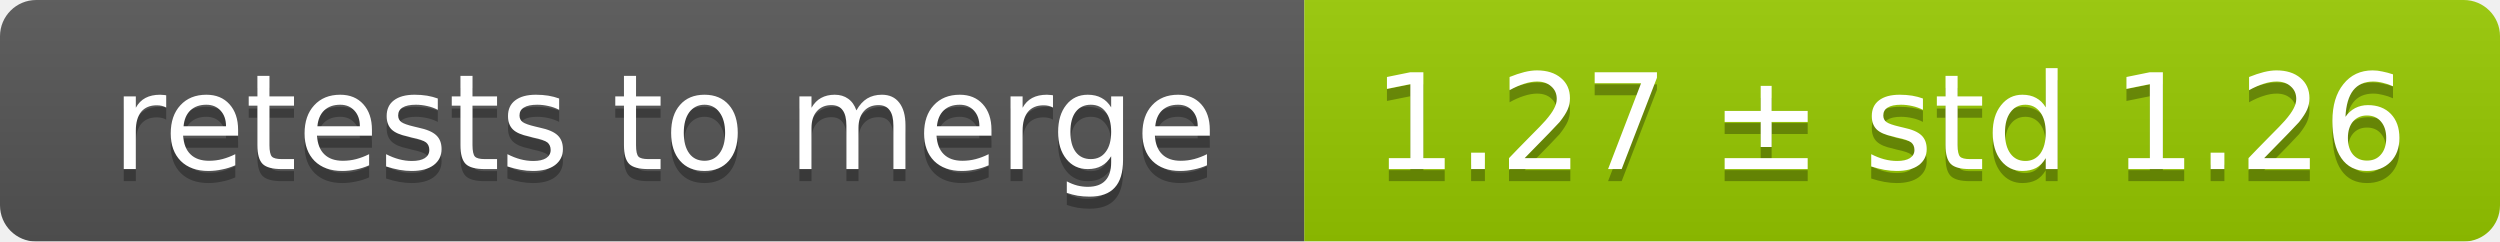
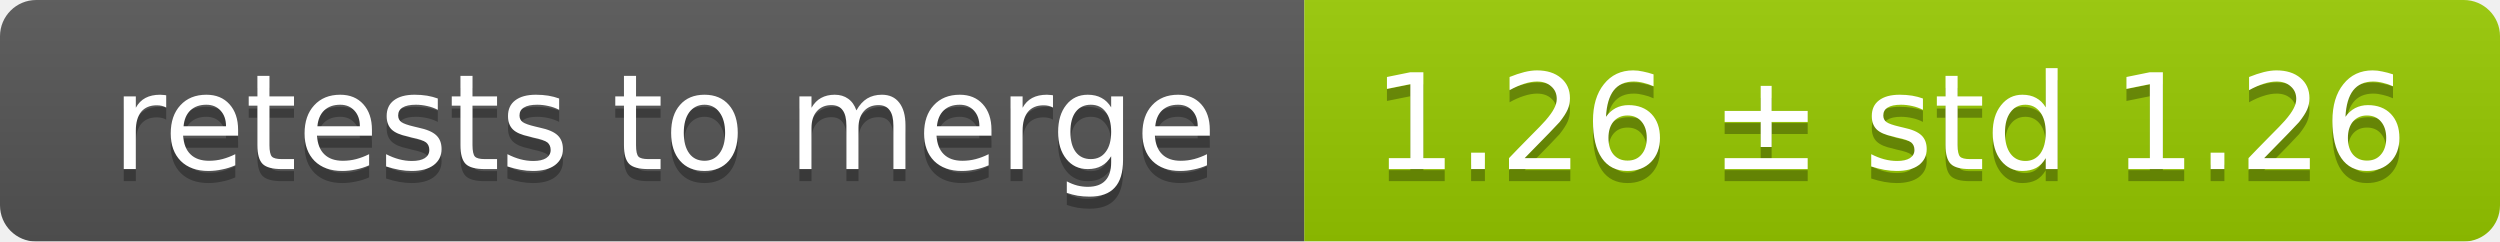
<svg xmlns="http://www.w3.org/2000/svg" width="207" height="20">
  <linearGradient id="smooth" x2="0" y2="100%">
    <stop offset="0" stop-color="#bbb" stop-opacity=".1" />
    <stop offset="1" stop-opacity=".1" />
  </linearGradient>
  <mask id="round">
    <rect width="207" height="20" rx="3" fill="#fff" />
  </mask>
  <g mask="url(#round)">
    <rect width="108" height="20" fill="#555" />
    <rect x="108" width="99" height="20" fill="#97ca00" />
    <rect width="207" height="20" fill="url(#smooth)" />
  </g>
  <g fill="#fff" text-anchor="middle" font-family="DejaVu Sans,Verdana,Geneva,sans-serif" font-size="11">
    <text x="55" y="15" fill="#010101" fill-opacity=".3">retests to merge</text>
    <text x="55" y="14">retests to merge</text>
-     <text x="156.5" y="15" fill="#010101" fill-opacity=".3">1.27 ± std 1.26</text>
-     <text x="156.5" y="14">1.27 ± std 1.26</text>
+     <text x="156.5" y="15" fill="#010101" fill-opacity=".3">1.26 ± std 1.26</text>
+     <text x="156.5" y="14">1.26 ± std 1.26</text>
  </g>
</svg>
